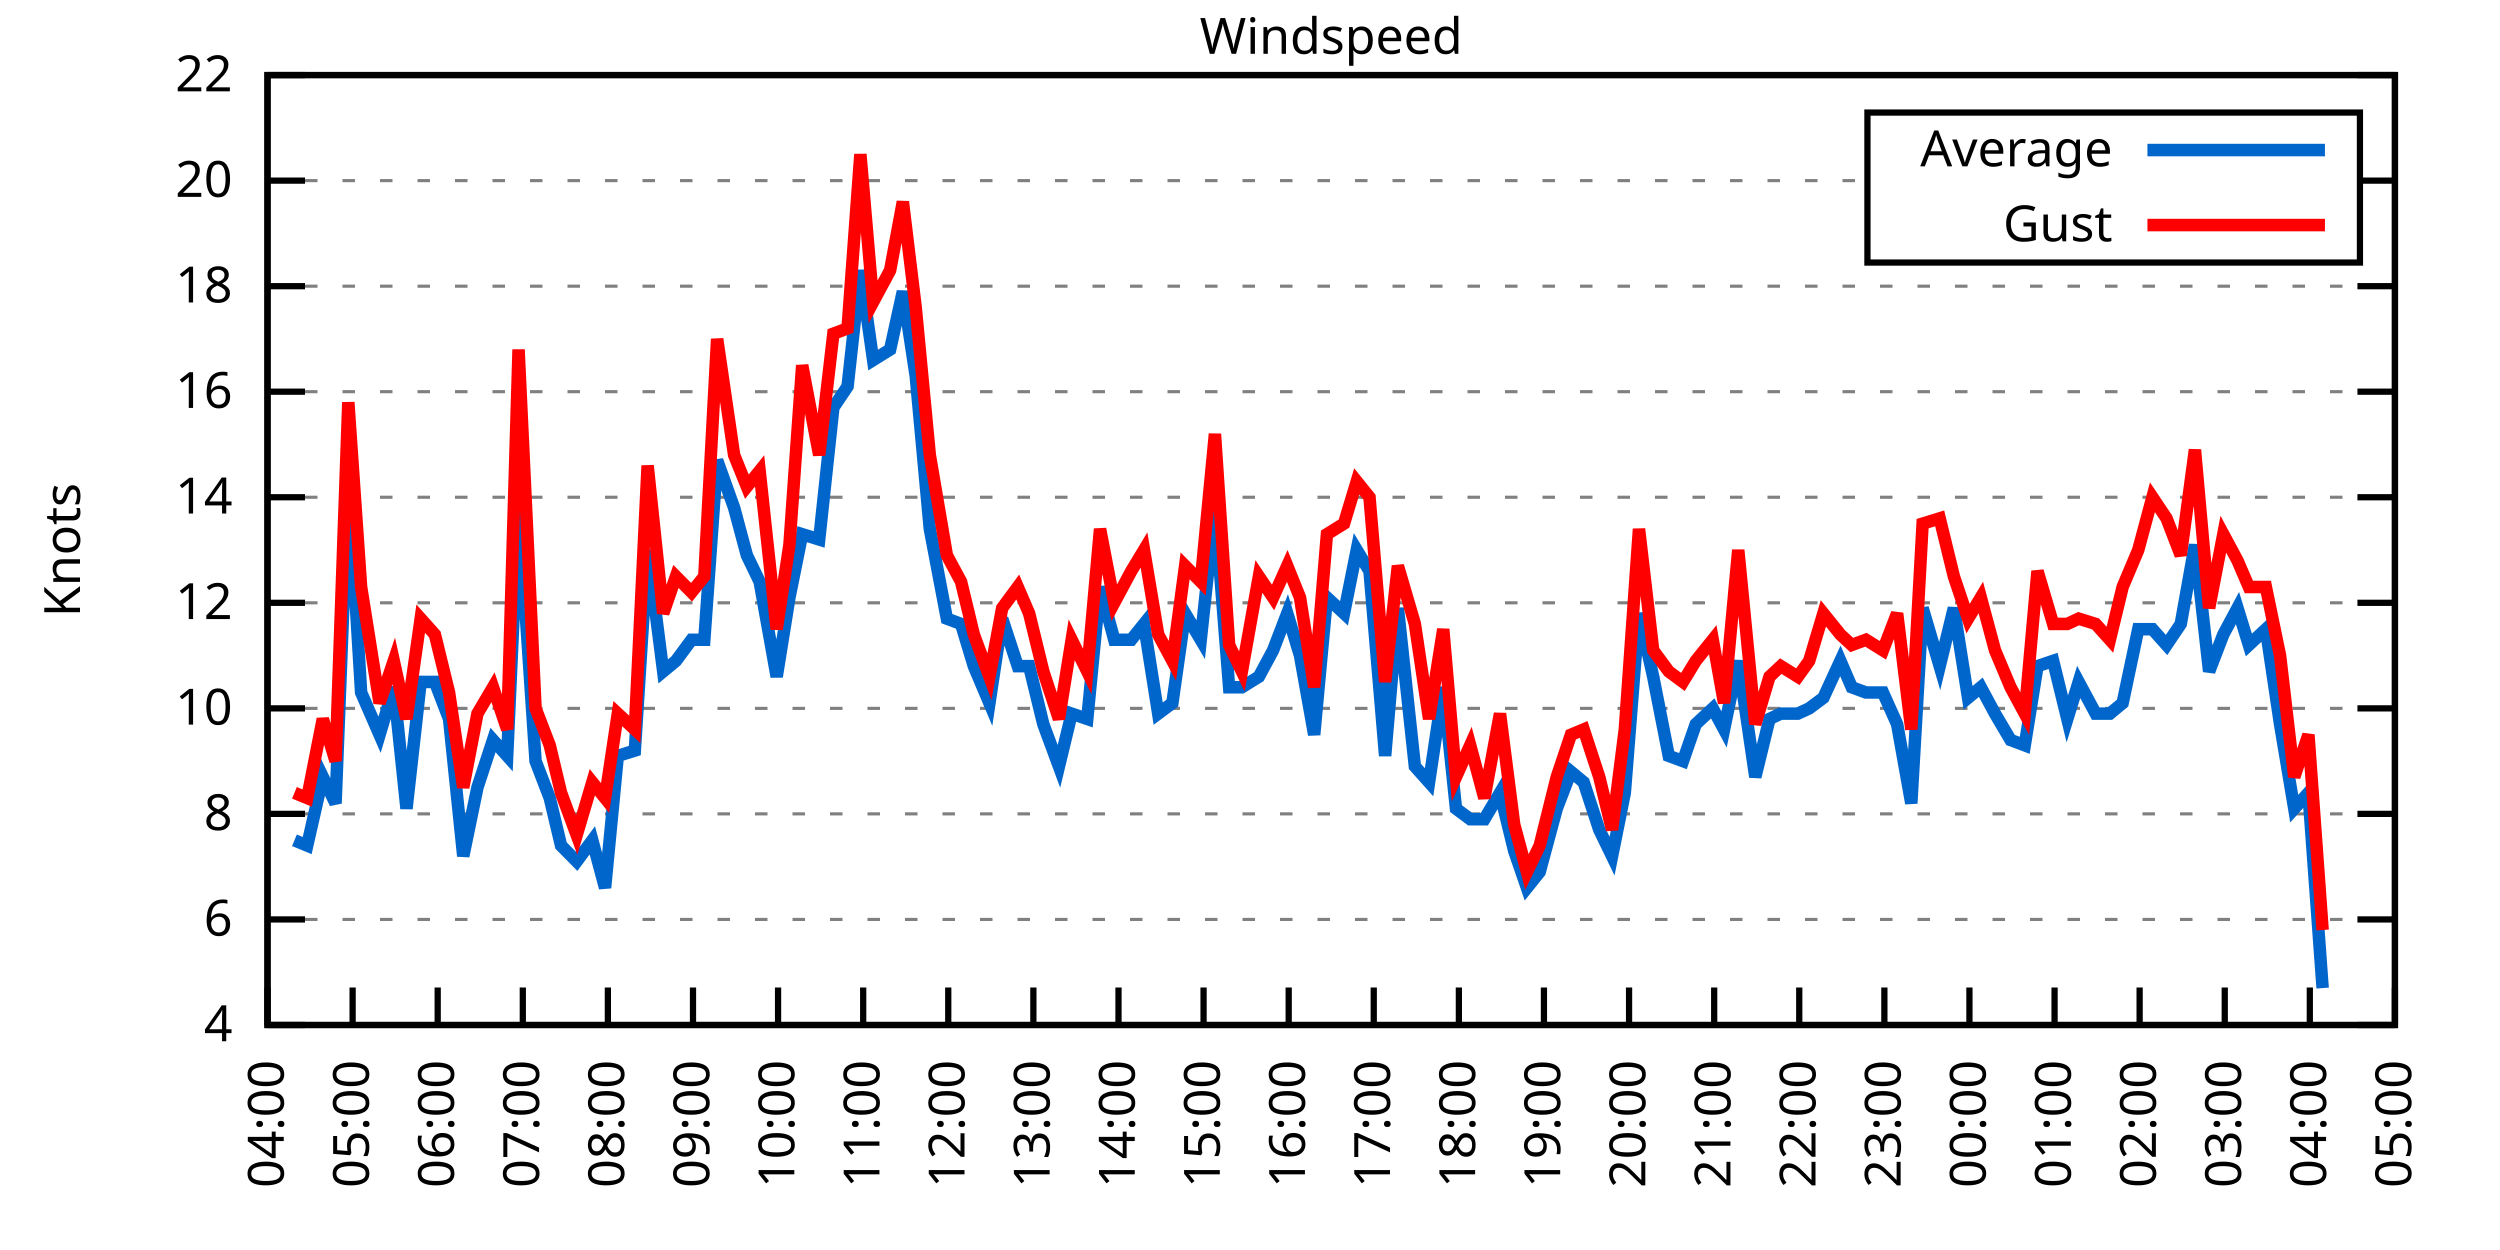
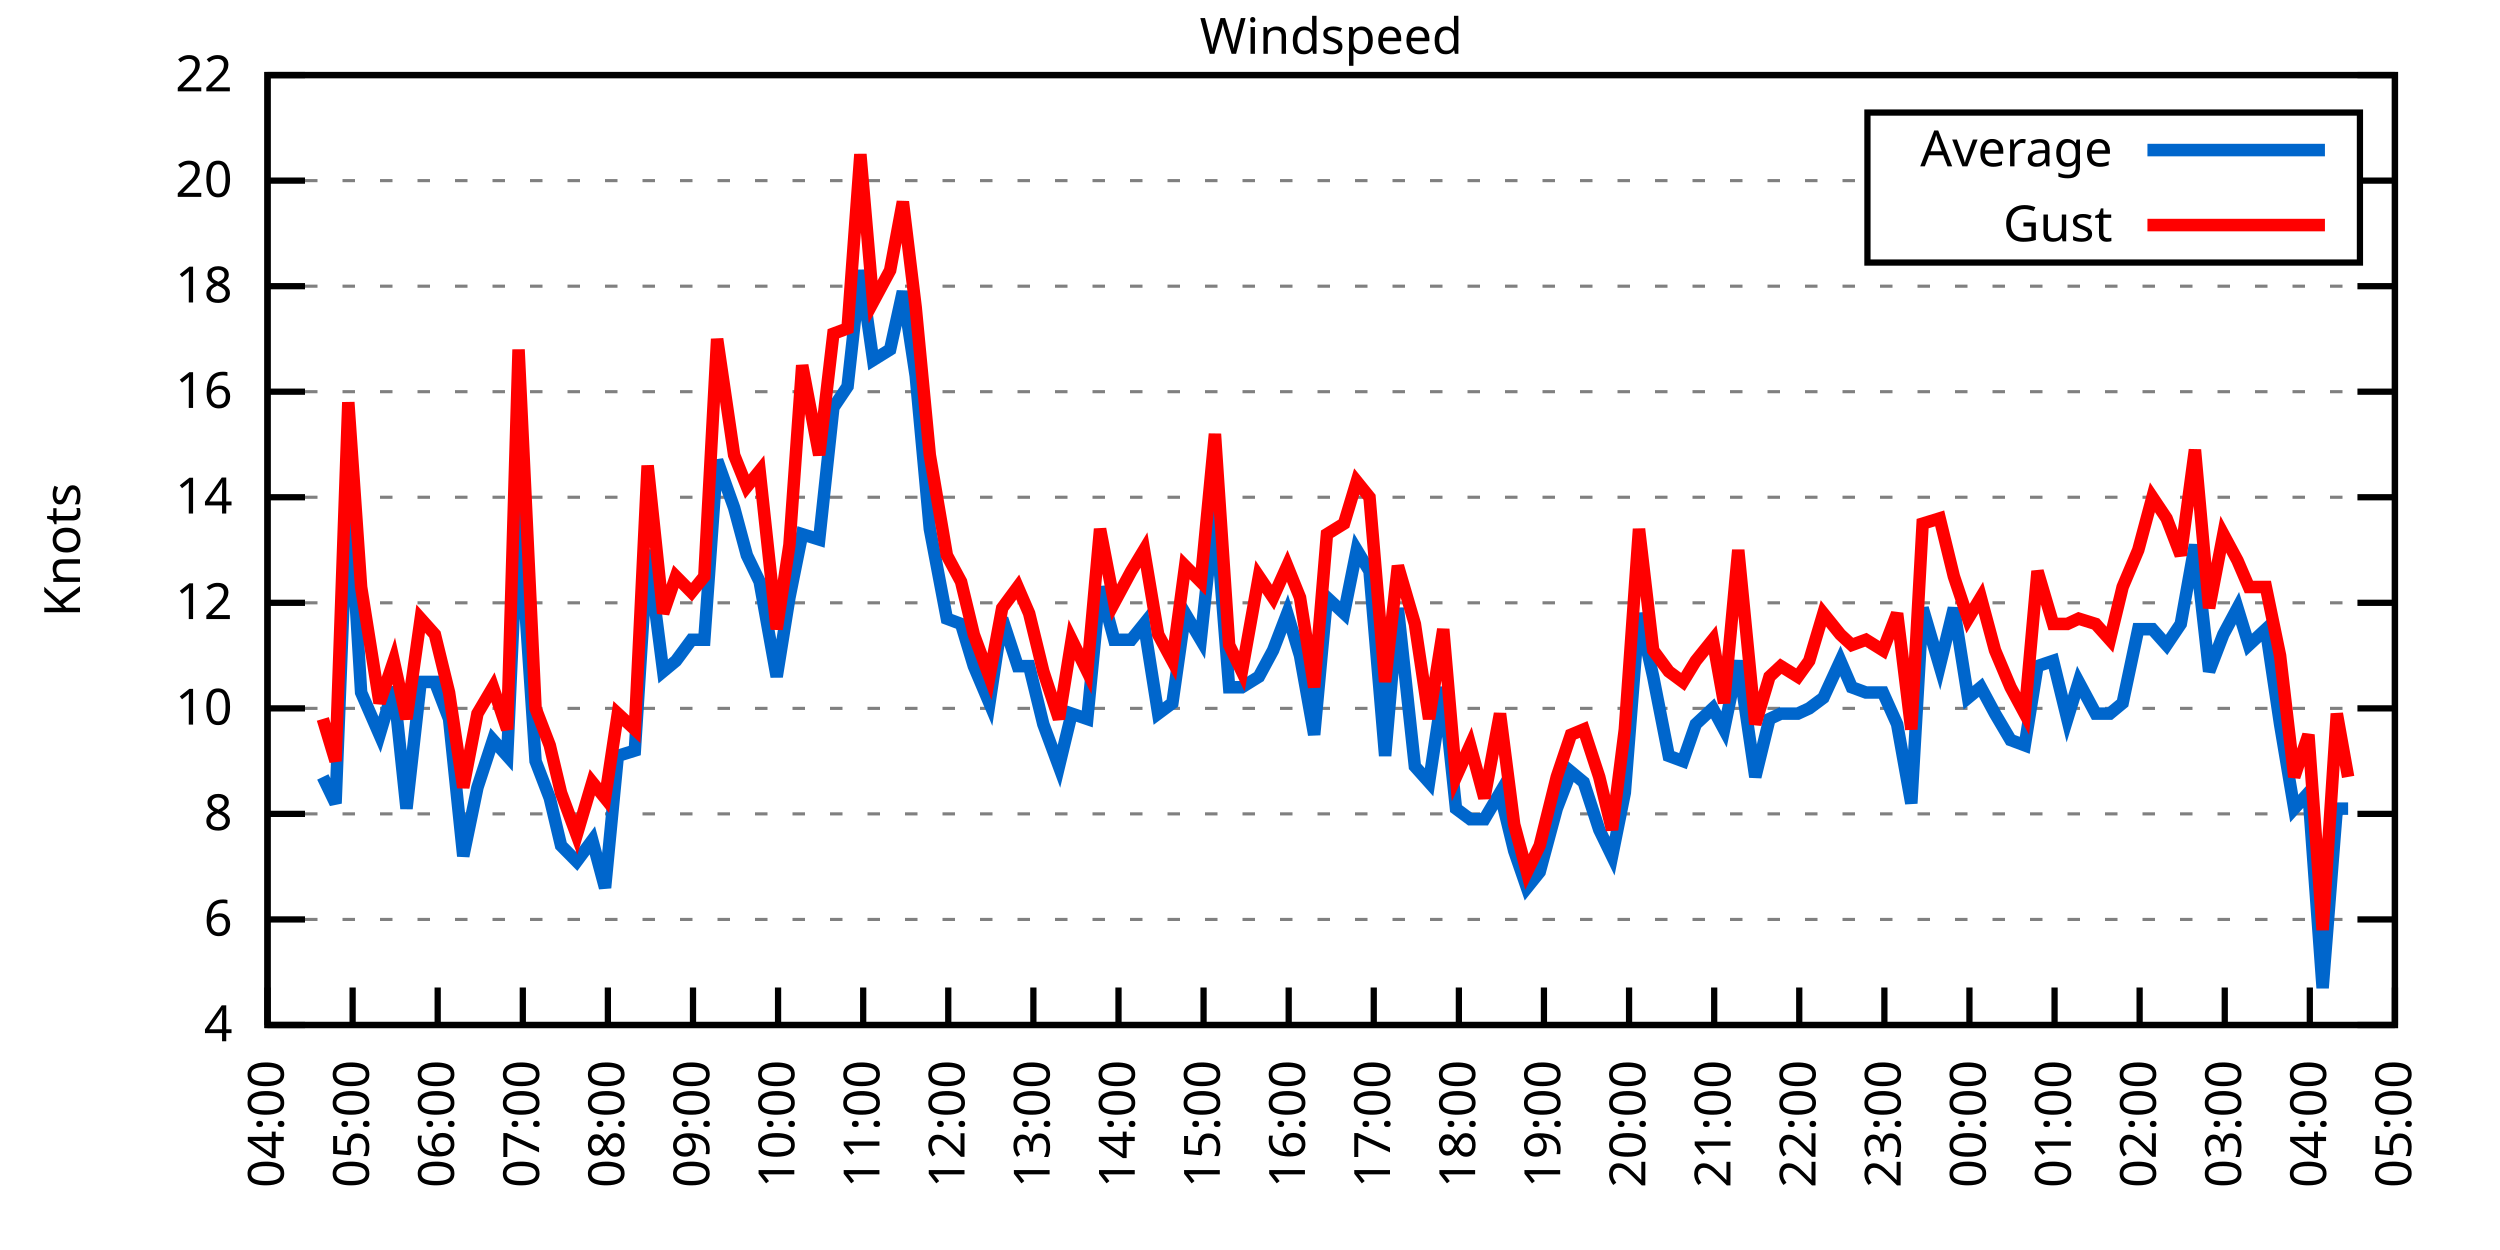
<svg xmlns="http://www.w3.org/2000/svg" xmlns:xlink="http://www.w3.org/1999/xlink" width="400" height="200" viewBox="0 0 400 200">
  <g id="gnuplot_canvas">
    <rect x="0" y="0" width="400" height="200" fill="none" />
    <defs>
      <circle id="gpDot" r="0.5" stroke-width="0.5" stroke="currentColor" />
      <path id="gpPt0" stroke-width="0.333" stroke="currentColor" d="M-1,0 h2 M0,-1 v2" />
      <path id="gpPt1" stroke-width="0.333" stroke="currentColor" d="M-1,-1 L1,1 M1,-1 L-1,1" />
      <path id="gpPt2" stroke-width="0.333" stroke="currentColor" d="M-1,0 L1,0 M0,-1 L0,1 M-1,-1 L1,1 M-1,1 L1,-1" />
      <rect id="gpPt3" stroke-width="0.333" stroke="currentColor" x="-1" y="-1" width="2" height="2" />
      <rect id="gpPt4" stroke-width="0.333" stroke="currentColor" fill="currentColor" x="-1" y="-1" width="2" height="2" />
      <circle id="gpPt5" stroke-width="0.333" stroke="currentColor" cx="0" cy="0" r="1" />
      <use xlink:href="#gpPt5" id="gpPt6" fill="currentColor" stroke="none" />
      <path id="gpPt7" stroke-width="0.333" stroke="currentColor" d="M0,-1.33 L-1.33,0.67 L1.33,0.67 z" />
      <use xlink:href="#gpPt7" id="gpPt8" fill="currentColor" stroke="none" />
      <use xlink:href="#gpPt7" id="gpPt9" stroke="currentColor" transform="rotate(180)" />
      <use xlink:href="#gpPt9" id="gpPt10" fill="currentColor" stroke="none" />
      <use xlink:href="#gpPt3" id="gpPt11" stroke="currentColor" transform="rotate(45)" />
      <use xlink:href="#gpPt11" id="gpPt12" fill="currentColor" stroke="none" />
      <path id="gpPt13" stroke-width="0.333" stroke="currentColor" d="M0,1.330 L1.265,0.411 L0.782,-1.067 L-0.782,-1.076 L-1.265,0.411 z" />
      <use xlink:href="#gpPt13" id="gpPt14" fill="currentColor" stroke="none" />
      <filter id="textbox" filterUnits="objectBoundingBox" x="0" y="0" height="1" width="1">
        <feFlood flood-color="white" flood-opacity="1" result="bgnd" />
        <feComposite in="SourceGraphic" in2="bgnd" operator="atop" />
      </filter>
      <filter id="greybox" filterUnits="objectBoundingBox" x="0" y="0" height="1" width="1">
        <feFlood flood-color="lightgrey" flood-opacity="1" result="grey" />
        <feComposite in="SourceGraphic" in2="grey" operator="atop" />
      </filter>
    </defs>
    <g fill="none" color="white" stroke="currentColor" stroke-width="1.00" stroke-linecap="butt" stroke-linejoin="miter">
</g>
    <g fill="none" color="black" stroke="currentColor" stroke-width="1.00" stroke-linecap="butt" stroke-linejoin="miter">
      <g stroke="none" shape-rendering="crispEdges">
        <polygon fill="rgb(255, 255, 255)" points="42.80,164.00 383.18,164.00 383.18,12.02 42.80,12.02 " />
      </g>
    </g>
    <g fill="none" color="black" stroke="currentColor" stroke-width="1.00" stroke-linecap="butt" stroke-linejoin="miter">
</g>
    <g fill="none" color="black" stroke="black" stroke-width="0.50" stroke-linecap="butt" stroke-linejoin="miter">
</g>
    <g fill="none" color="gray" stroke="currentColor" stroke-width="0.50" stroke-linecap="butt" stroke-linejoin="miter">
      <path stroke="gray" stroke-dasharray="2,4" class="gridline" d="M42.80,164.00 L383.19,164.00  " />
    </g>
    <g fill="none" color="gray" stroke="gray" stroke-width="1.00" stroke-linecap="butt" stroke-linejoin="miter">
</g>
    <g fill="none" color="black" stroke="currentColor" stroke-width="1.00" stroke-linecap="butt" stroke-linejoin="miter">
      <path stroke="black" d="M42.80,164.00 L48.80,164.00 M383.19,164.00 L377.19,164.00  " />
      <g transform="translate(37.20,166.60)" stroke="none" fill="black" font-family="Sans" font-size="8.00" text-anchor="end">
        <text>
          <tspan font-family="Sans"> 4</tspan>
        </text>
      </g>
    </g>
    <g fill="none" color="black" stroke="currentColor" stroke-width="1.00" stroke-linecap="butt" stroke-linejoin="miter">
</g>
    <g fill="none" color="black" stroke="black" stroke-width="0.50" stroke-linecap="butt" stroke-linejoin="miter">
</g>
    <g fill="none" color="gray" stroke="currentColor" stroke-width="0.50" stroke-linecap="butt" stroke-linejoin="miter">
      <path stroke="gray" stroke-dasharray="2,4" class="gridline" d="M42.80,147.11 L383.19,147.11  " />
    </g>
    <g fill="none" color="gray" stroke="gray" stroke-width="1.00" stroke-linecap="butt" stroke-linejoin="miter">
</g>
    <g fill="none" color="black" stroke="currentColor" stroke-width="1.00" stroke-linecap="butt" stroke-linejoin="miter">
      <path stroke="black" d="M42.80,147.11 L48.80,147.11 M383.19,147.11 L377.19,147.11  " />
      <g transform="translate(37.20,149.71)" stroke="none" fill="black" font-family="Sans" font-size="8.00" text-anchor="end">
        <text>
          <tspan font-family="Sans"> 6</tspan>
        </text>
      </g>
    </g>
    <g fill="none" color="black" stroke="currentColor" stroke-width="1.00" stroke-linecap="butt" stroke-linejoin="miter">
</g>
    <g fill="none" color="black" stroke="black" stroke-width="0.50" stroke-linecap="butt" stroke-linejoin="miter">
</g>
    <g fill="none" color="gray" stroke="currentColor" stroke-width="0.50" stroke-linecap="butt" stroke-linejoin="miter">
      <path stroke="gray" stroke-dasharray="2,4" class="gridline" d="M42.80,130.22 L383.19,130.22  " />
    </g>
    <g fill="none" color="gray" stroke="gray" stroke-width="1.00" stroke-linecap="butt" stroke-linejoin="miter">
</g>
    <g fill="none" color="black" stroke="currentColor" stroke-width="1.00" stroke-linecap="butt" stroke-linejoin="miter">
      <path stroke="black" d="M42.80,130.22 L48.80,130.22 M383.19,130.22 L377.19,130.22  " />
      <g transform="translate(37.20,132.82)" stroke="none" fill="black" font-family="Sans" font-size="8.00" text-anchor="end">
        <text>
          <tspan font-family="Sans"> 8</tspan>
        </text>
      </g>
    </g>
    <g fill="none" color="black" stroke="currentColor" stroke-width="1.00" stroke-linecap="butt" stroke-linejoin="miter">
</g>
    <g fill="none" color="black" stroke="black" stroke-width="0.50" stroke-linecap="butt" stroke-linejoin="miter">
</g>
    <g fill="none" color="gray" stroke="currentColor" stroke-width="0.50" stroke-linecap="butt" stroke-linejoin="miter">
      <path stroke="gray" stroke-dasharray="2,4" class="gridline" d="M42.80,113.34 L383.19,113.34  " />
    </g>
    <g fill="none" color="gray" stroke="gray" stroke-width="1.00" stroke-linecap="butt" stroke-linejoin="miter">
</g>
    <g fill="none" color="black" stroke="currentColor" stroke-width="1.00" stroke-linecap="butt" stroke-linejoin="miter">
      <path stroke="black" d="M42.80,113.34 L48.80,113.34 M383.19,113.34 L377.19,113.34  " />
      <g transform="translate(37.20,115.94)" stroke="none" fill="black" font-family="Sans" font-size="8.00" text-anchor="end">
        <text>
          <tspan font-family="Sans"> 10</tspan>
        </text>
      </g>
    </g>
    <g fill="none" color="black" stroke="currentColor" stroke-width="1.00" stroke-linecap="butt" stroke-linejoin="miter">
</g>
    <g fill="none" color="black" stroke="black" stroke-width="0.50" stroke-linecap="butt" stroke-linejoin="miter">
</g>
    <g fill="none" color="gray" stroke="currentColor" stroke-width="0.50" stroke-linecap="butt" stroke-linejoin="miter">
      <path stroke="gray" stroke-dasharray="2,4" class="gridline" d="M42.80,96.45 L383.19,96.45  " />
    </g>
    <g fill="none" color="gray" stroke="gray" stroke-width="1.00" stroke-linecap="butt" stroke-linejoin="miter">
</g>
    <g fill="none" color="black" stroke="currentColor" stroke-width="1.00" stroke-linecap="butt" stroke-linejoin="miter">
      <path stroke="black" d="M42.80,96.45 L48.80,96.45 M383.19,96.45 L377.19,96.45  " />
      <g transform="translate(37.20,99.05)" stroke="none" fill="black" font-family="Sans" font-size="8.00" text-anchor="end">
        <text>
          <tspan font-family="Sans"> 12</tspan>
        </text>
      </g>
    </g>
    <g fill="none" color="black" stroke="currentColor" stroke-width="1.00" stroke-linecap="butt" stroke-linejoin="miter">
</g>
    <g fill="none" color="black" stroke="black" stroke-width="0.50" stroke-linecap="butt" stroke-linejoin="miter">
</g>
    <g fill="none" color="gray" stroke="currentColor" stroke-width="0.50" stroke-linecap="butt" stroke-linejoin="miter">
      <path stroke="gray" stroke-dasharray="2,4" class="gridline" d="M42.80,79.56 L383.19,79.56  " />
    </g>
    <g fill="none" color="gray" stroke="gray" stroke-width="1.00" stroke-linecap="butt" stroke-linejoin="miter">
</g>
    <g fill="none" color="black" stroke="currentColor" stroke-width="1.00" stroke-linecap="butt" stroke-linejoin="miter">
      <path stroke="black" d="M42.80,79.56 L48.80,79.56 M383.19,79.56 L377.19,79.56  " />
      <g transform="translate(37.20,82.16)" stroke="none" fill="black" font-family="Sans" font-size="8.00" text-anchor="end">
        <text>
          <tspan font-family="Sans"> 14</tspan>
        </text>
      </g>
    </g>
    <g fill="none" color="black" stroke="currentColor" stroke-width="1.00" stroke-linecap="butt" stroke-linejoin="miter">
</g>
    <g fill="none" color="black" stroke="black" stroke-width="0.50" stroke-linecap="butt" stroke-linejoin="miter">
</g>
    <g fill="none" color="gray" stroke="currentColor" stroke-width="0.50" stroke-linecap="butt" stroke-linejoin="miter">
      <path stroke="gray" stroke-dasharray="2,4" class="gridline" d="M42.80,62.67 L383.19,62.67  " />
    </g>
    <g fill="none" color="gray" stroke="gray" stroke-width="1.00" stroke-linecap="butt" stroke-linejoin="miter">
</g>
    <g fill="none" color="black" stroke="currentColor" stroke-width="1.00" stroke-linecap="butt" stroke-linejoin="miter">
      <path stroke="black" d="M42.80,62.67 L48.80,62.67 M383.19,62.67 L377.19,62.67  " />
      <g transform="translate(37.20,65.27)" stroke="none" fill="black" font-family="Sans" font-size="8.00" text-anchor="end">
        <text>
          <tspan font-family="Sans"> 16</tspan>
        </text>
      </g>
    </g>
    <g fill="none" color="black" stroke="currentColor" stroke-width="1.00" stroke-linecap="butt" stroke-linejoin="miter">
</g>
    <g fill="none" color="black" stroke="black" stroke-width="0.50" stroke-linecap="butt" stroke-linejoin="miter">
</g>
    <g fill="none" color="gray" stroke="currentColor" stroke-width="0.50" stroke-linecap="butt" stroke-linejoin="miter">
      <path stroke="gray" stroke-dasharray="2,4" class="gridline" d="M42.80,45.79 L383.19,45.79  " />
    </g>
    <g fill="none" color="gray" stroke="gray" stroke-width="1.00" stroke-linecap="butt" stroke-linejoin="miter">
</g>
    <g fill="none" color="black" stroke="currentColor" stroke-width="1.00" stroke-linecap="butt" stroke-linejoin="miter">
      <path stroke="black" d="M42.80,45.79 L48.80,45.79 M383.19,45.79 L377.19,45.79  " />
      <g transform="translate(37.20,48.39)" stroke="none" fill="black" font-family="Sans" font-size="8.00" text-anchor="end">
        <text>
          <tspan font-family="Sans"> 18</tspan>
        </text>
      </g>
    </g>
    <g fill="none" color="black" stroke="currentColor" stroke-width="1.00" stroke-linecap="butt" stroke-linejoin="miter">
</g>
    <g fill="none" color="black" stroke="black" stroke-width="0.50" stroke-linecap="butt" stroke-linejoin="miter">
</g>
    <g fill="none" color="gray" stroke="currentColor" stroke-width="0.50" stroke-linecap="butt" stroke-linejoin="miter">
      <path stroke="gray" stroke-dasharray="2,4" class="gridline" d="M42.80,28.90 L298.79,28.90 M377.59,28.90 L383.19,28.90  " />
    </g>
    <g fill="none" color="gray" stroke="gray" stroke-width="1.00" stroke-linecap="butt" stroke-linejoin="miter">
</g>
    <g fill="none" color="black" stroke="currentColor" stroke-width="1.00" stroke-linecap="butt" stroke-linejoin="miter">
      <path stroke="black" d="M42.80,28.90 L48.80,28.90 M383.19,28.90 L377.19,28.90  " />
      <g transform="translate(37.20,31.50)" stroke="none" fill="black" font-family="Sans" font-size="8.00" text-anchor="end">
        <text>
          <tspan font-family="Sans"> 20</tspan>
        </text>
      </g>
    </g>
    <g fill="none" color="black" stroke="currentColor" stroke-width="1.00" stroke-linecap="butt" stroke-linejoin="miter">
</g>
    <g fill="none" color="black" stroke="black" stroke-width="0.50" stroke-linecap="butt" stroke-linejoin="miter">
</g>
    <g fill="none" color="gray" stroke="currentColor" stroke-width="0.50" stroke-linecap="butt" stroke-linejoin="miter">
      <path stroke="gray" stroke-dasharray="2,4" class="gridline" d="M42.80,12.01 L383.19,12.01  " />
    </g>
    <g fill="none" color="gray" stroke="gray" stroke-width="1.00" stroke-linecap="butt" stroke-linejoin="miter">
</g>
    <g fill="none" color="black" stroke="currentColor" stroke-width="1.00" stroke-linecap="butt" stroke-linejoin="miter">
      <path stroke="black" d="M42.80,12.01 L48.80,12.01 M383.19,12.01 L377.19,12.01  " />
      <g transform="translate(37.20,14.61)" stroke="none" fill="black" font-family="Sans" font-size="8.00" text-anchor="end">
        <text>
          <tspan font-family="Sans"> 22</tspan>
        </text>
      </g>
    </g>
    <g fill="none" color="black" stroke="currentColor" stroke-width="1.00" stroke-linecap="butt" stroke-linejoin="miter">
      <path stroke="black" d="M42.80,164.00 L42.80,158.00  " />
      <g transform="translate(45.40,169.60) rotate(270.00)" stroke="none" fill="black" font-family="Sans" font-size="8.00" text-anchor="end">
        <text>
          <tspan font-family="Sans">04:00</tspan>
        </text>
      </g>
    </g>
    <g fill="none" color="black" stroke="currentColor" stroke-width="1.00" stroke-linecap="butt" stroke-linejoin="miter">
      <path stroke="black" d="M56.42,164.00 L56.42,158.00  " />
      <g transform="translate(59.02,169.60) rotate(270.00)" stroke="none" fill="black" font-family="Sans" font-size="8.00" text-anchor="end">
        <text>
          <tspan font-family="Sans">05:00</tspan>
        </text>
      </g>
    </g>
    <g fill="none" color="black" stroke="currentColor" stroke-width="1.00" stroke-linecap="butt" stroke-linejoin="miter">
      <path stroke="black" d="M70.03,164.00 L70.03,158.00  " />
      <g transform="translate(72.63,169.60) rotate(270.00)" stroke="none" fill="black" font-family="Sans" font-size="8.00" text-anchor="end">
        <text>
          <tspan font-family="Sans">06:00</tspan>
        </text>
      </g>
    </g>
    <g fill="none" color="black" stroke="currentColor" stroke-width="1.00" stroke-linecap="butt" stroke-linejoin="miter">
      <path stroke="black" d="M83.65,164.00 L83.65,158.00  " />
      <g transform="translate(86.25,169.60) rotate(270.00)" stroke="none" fill="black" font-family="Sans" font-size="8.00" text-anchor="end">
        <text>
          <tspan font-family="Sans">07:00</tspan>
        </text>
      </g>
    </g>
    <g fill="none" color="black" stroke="currentColor" stroke-width="1.00" stroke-linecap="butt" stroke-linejoin="miter">
      <path stroke="black" d="M97.26,164.00 L97.26,158.00  " />
      <g transform="translate(99.86,169.60) rotate(270.00)" stroke="none" fill="black" font-family="Sans" font-size="8.00" text-anchor="end">
        <text>
          <tspan font-family="Sans">08:00</tspan>
        </text>
      </g>
    </g>
    <g fill="none" color="black" stroke="currentColor" stroke-width="1.00" stroke-linecap="butt" stroke-linejoin="miter">
      <path stroke="black" d="M110.88,164.00 L110.88,158.00  " />
      <g transform="translate(113.48,169.60) rotate(270.00)" stroke="none" fill="black" font-family="Sans" font-size="8.00" text-anchor="end">
        <text>
          <tspan font-family="Sans">09:00</tspan>
        </text>
      </g>
    </g>
    <g fill="none" color="black" stroke="currentColor" stroke-width="1.00" stroke-linecap="butt" stroke-linejoin="miter">
      <path stroke="black" d="M124.49,164.00 L124.49,158.00  " />
      <g transform="translate(127.09,169.60) rotate(270.00)" stroke="none" fill="black" font-family="Sans" font-size="8.00" text-anchor="end">
        <text>
          <tspan font-family="Sans">10:00</tspan>
        </text>
      </g>
    </g>
    <g fill="none" color="black" stroke="currentColor" stroke-width="1.00" stroke-linecap="butt" stroke-linejoin="miter">
      <path stroke="black" d="M138.11,164.00 L138.11,158.00  " />
      <g transform="translate(140.71,169.60) rotate(270.00)" stroke="none" fill="black" font-family="Sans" font-size="8.00" text-anchor="end">
        <text>
          <tspan font-family="Sans">11:00</tspan>
        </text>
      </g>
    </g>
    <g fill="none" color="black" stroke="currentColor" stroke-width="1.00" stroke-linecap="butt" stroke-linejoin="miter">
      <path stroke="black" d="M151.72,164.00 L151.72,158.00  " />
      <g transform="translate(154.32,169.60) rotate(270.00)" stroke="none" fill="black" font-family="Sans" font-size="8.00" text-anchor="end">
        <text>
          <tspan font-family="Sans">12:00</tspan>
        </text>
      </g>
    </g>
    <g fill="none" color="black" stroke="currentColor" stroke-width="1.00" stroke-linecap="butt" stroke-linejoin="miter">
      <path stroke="black" d="M165.34,164.00 L165.34,158.00  " />
      <g transform="translate(167.94,169.60) rotate(270.00)" stroke="none" fill="black" font-family="Sans" font-size="8.00" text-anchor="end">
        <text>
          <tspan font-family="Sans">13:00</tspan>
        </text>
      </g>
    </g>
    <g fill="none" color="black" stroke="currentColor" stroke-width="1.00" stroke-linecap="butt" stroke-linejoin="miter">
      <path stroke="black" d="M178.96,164.00 L178.96,158.00  " />
      <g transform="translate(181.56,169.60) rotate(270.00)" stroke="none" fill="black" font-family="Sans" font-size="8.00" text-anchor="end">
        <text>
          <tspan font-family="Sans">14:00</tspan>
        </text>
      </g>
    </g>
    <g fill="none" color="black" stroke="currentColor" stroke-width="1.00" stroke-linecap="butt" stroke-linejoin="miter">
      <path stroke="black" d="M192.57,164.00 L192.57,158.00  " />
      <g transform="translate(195.17,169.60) rotate(270.00)" stroke="none" fill="black" font-family="Sans" font-size="8.00" text-anchor="end">
        <text>
          <tspan font-family="Sans">15:00</tspan>
        </text>
      </g>
    </g>
    <g fill="none" color="black" stroke="currentColor" stroke-width="1.00" stroke-linecap="butt" stroke-linejoin="miter">
      <path stroke="black" d="M206.19,164.00 L206.19,158.00  " />
      <g transform="translate(208.79,169.60) rotate(270.00)" stroke="none" fill="black" font-family="Sans" font-size="8.00" text-anchor="end">
        <text>
          <tspan font-family="Sans">16:00</tspan>
        </text>
      </g>
    </g>
    <g fill="none" color="black" stroke="currentColor" stroke-width="1.00" stroke-linecap="butt" stroke-linejoin="miter">
      <path stroke="black" d="M219.80,164.00 L219.80,158.00  " />
      <g transform="translate(222.40,169.60) rotate(270.00)" stroke="none" fill="black" font-family="Sans" font-size="8.00" text-anchor="end">
        <text>
          <tspan font-family="Sans">17:00</tspan>
        </text>
      </g>
    </g>
    <g fill="none" color="black" stroke="currentColor" stroke-width="1.00" stroke-linecap="butt" stroke-linejoin="miter">
      <path stroke="black" d="M233.42,164.00 L233.42,158.00  " />
      <g transform="translate(236.02,169.60) rotate(270.00)" stroke="none" fill="black" font-family="Sans" font-size="8.00" text-anchor="end">
        <text>
          <tspan font-family="Sans">18:00</tspan>
        </text>
      </g>
    </g>
    <g fill="none" color="black" stroke="currentColor" stroke-width="1.00" stroke-linecap="butt" stroke-linejoin="miter">
      <path stroke="black" d="M247.03,164.00 L247.03,158.00  " />
      <g transform="translate(249.63,169.60) rotate(270.00)" stroke="none" fill="black" font-family="Sans" font-size="8.00" text-anchor="end">
        <text>
          <tspan font-family="Sans">19:00</tspan>
        </text>
      </g>
    </g>
    <g fill="none" color="black" stroke="currentColor" stroke-width="1.00" stroke-linecap="butt" stroke-linejoin="miter">
      <path stroke="black" d="M260.65,164.00 L260.65,158.00  " />
      <g transform="translate(263.25,169.60) rotate(270.00)" stroke="none" fill="black" font-family="Sans" font-size="8.00" text-anchor="end">
        <text>
          <tspan font-family="Sans">20:00</tspan>
        </text>
      </g>
    </g>
    <g fill="none" color="black" stroke="currentColor" stroke-width="1.00" stroke-linecap="butt" stroke-linejoin="miter">
      <path stroke="black" d="M274.27,164.00 L274.27,158.00  " />
      <g transform="translate(276.87,169.60) rotate(270.00)" stroke="none" fill="black" font-family="Sans" font-size="8.00" text-anchor="end">
        <text>
          <tspan font-family="Sans">21:00</tspan>
        </text>
      </g>
    </g>
    <g fill="none" color="black" stroke="currentColor" stroke-width="1.00" stroke-linecap="butt" stroke-linejoin="miter">
      <path stroke="black" d="M287.88,164.00 L287.88,158.00  " />
      <g transform="translate(290.48,169.60) rotate(270.00)" stroke="none" fill="black" font-family="Sans" font-size="8.00" text-anchor="end">
        <text>
          <tspan font-family="Sans">22:00</tspan>
        </text>
      </g>
    </g>
    <g fill="none" color="black" stroke="currentColor" stroke-width="1.00" stroke-linecap="butt" stroke-linejoin="miter">
      <path stroke="black" d="M301.50,164.00 L301.50,158.00  " />
      <g transform="translate(304.10,169.60) rotate(270.00)" stroke="none" fill="black" font-family="Sans" font-size="8.00" text-anchor="end">
        <text>
          <tspan font-family="Sans">23:00</tspan>
        </text>
      </g>
    </g>
    <g fill="none" color="black" stroke="currentColor" stroke-width="1.00" stroke-linecap="butt" stroke-linejoin="miter">
      <path stroke="black" d="M315.11,164.00 L315.11,158.00  " />
      <g transform="translate(317.71,169.60) rotate(270.00)" stroke="none" fill="black" font-family="Sans" font-size="8.00" text-anchor="end">
        <text>
          <tspan font-family="Sans">00:00</tspan>
        </text>
      </g>
    </g>
    <g fill="none" color="black" stroke="currentColor" stroke-width="1.00" stroke-linecap="butt" stroke-linejoin="miter">
      <path stroke="black" d="M328.73,164.00 L328.73,158.00  " />
      <g transform="translate(331.33,169.60) rotate(270.00)" stroke="none" fill="black" font-family="Sans" font-size="8.00" text-anchor="end">
        <text>
          <tspan font-family="Sans">01:00</tspan>
        </text>
      </g>
    </g>
    <g fill="none" color="black" stroke="currentColor" stroke-width="1.00" stroke-linecap="butt" stroke-linejoin="miter">
      <path stroke="black" d="M342.34,164.00 L342.34,158.00  " />
      <g transform="translate(344.94,169.60) rotate(270.00)" stroke="none" fill="black" font-family="Sans" font-size="8.00" text-anchor="end">
        <text>
          <tspan font-family="Sans">02:00</tspan>
        </text>
      </g>
    </g>
    <g fill="none" color="black" stroke="currentColor" stroke-width="1.00" stroke-linecap="butt" stroke-linejoin="miter">
      <path stroke="black" d="M355.96,164.00 L355.96,158.00  " />
      <g transform="translate(358.56,169.60) rotate(270.00)" stroke="none" fill="black" font-family="Sans" font-size="8.00" text-anchor="end">
        <text>
          <tspan font-family="Sans">03:00</tspan>
        </text>
      </g>
    </g>
    <g fill="none" color="black" stroke="currentColor" stroke-width="1.00" stroke-linecap="butt" stroke-linejoin="miter">
      <path stroke="black" d="M369.57,164.00 L369.57,158.00  " />
      <g transform="translate(372.17,169.60) rotate(270.00)" stroke="none" fill="black" font-family="Sans" font-size="8.00" text-anchor="end">
        <text>
          <tspan font-family="Sans">04:00</tspan>
        </text>
      </g>
    </g>
    <g fill="none" color="black" stroke="currentColor" stroke-width="1.00" stroke-linecap="butt" stroke-linejoin="miter">
      <path stroke="black" d="M383.19,164.00 L383.19,158.00  " />
      <g transform="translate(385.79,169.60) rotate(270.00)" stroke="none" fill="black" font-family="Sans" font-size="8.00" text-anchor="end">
        <text>
          <tspan font-family="Sans">05:00</tspan>
        </text>
      </g>
    </g>
    <g fill="none" color="black" stroke="currentColor" stroke-width="1.00" stroke-linecap="butt" stroke-linejoin="miter">
</g>
    <g fill="none" color="black" stroke="currentColor" stroke-width="1.00" stroke-linecap="butt" stroke-linejoin="miter">
      <path stroke="black" d="M42.80,12.01 L42.80,164.00 L383.19,164.00 L383.19,12.01 L42.80,12.01 Z  " />
    </g>
    <g fill="none" color="black" stroke="currentColor" stroke-width="1.00" stroke-linecap="butt" stroke-linejoin="miter">
</g>
    <g fill="none" color="black" stroke="currentColor" stroke-width="1.00" stroke-linecap="butt" stroke-linejoin="miter">
      <path stroke="black" d="M298.79,42.01 L298.79,18.01 L377.59,18.01 L377.59,42.01 L298.79,42.01 Z  " />
    </g>
    <g id="Windspeed_plot_1">
      <g fill="none" color="white" stroke="black" stroke-width="2.00" stroke-linecap="butt" stroke-linejoin="miter">
</g>
      <g fill="none" color="black" stroke="currentColor" stroke-width="2.00" stroke-linecap="butt" stroke-linejoin="miter">
        <g transform="translate(337.99,26.61)" stroke="none" fill="black" font-family="Sans" font-size="8.00" text-anchor="end">
          <text>
            <tspan font-family="Sans">Average</tspan>
          </text>
        </g>
      </g>
      <g fill="none" color="black" stroke="currentColor" stroke-width="2.00" stroke-linecap="butt" stroke-linejoin="miter">
-         <path stroke="rgb(  0, 102, 204)" d="M343.59,24.01 L371.99,24.01 M47.11,134.45 L49.15,135.29 L51.65,124.31 L53.69,128.54 L55.73,77.03 L57.78,110.80   L60.73,117.56 L63.00,109.96 L65.04,129.38 L67.31,109.11 L69.58,109.11 L71.85,115.03 L74.12,136.98 L76.39,126.00   L78.88,118.40 L81.15,120.94 L82.97,81.25 L85.69,121.78 L87.96,127.69 L89.77,135.29 L92.27,137.82 L94.77,134.45   L96.81,142.05 L98.85,120.94 L101.57,120.09 L103.62,88.00 L106.11,107.43 L108.15,105.74 L110.65,102.36 L112.69,102.36   L114.74,73.65 L117.46,81.25 L119.50,88.85 L121.54,93.07 L124.27,108.27 L126.31,95.60 L128.35,85.47 L131.07,86.32   L133.34,65.21 L135.61,61.83 L137.66,43.25 L139.70,57.61 L142.42,55.92 L144.46,46.63 L146.51,60.14 L148.77,84.63   L151.50,98.98 L153.77,99.83 L155.81,106.58 L158.31,112.49 L160.35,98.98 L162.84,106.58 L164.66,106.58 L166.93,115.87   L169.43,122.62 L171.47,114.18 L173.96,115.03 L176.01,93.92 L178.28,102.36 L181.00,102.36 L183.04,99.83 L185.31,114.18   L187.58,112.49 L189.62,98.14 L192.12,102.36 L194.39,81.25 L196.66,109.96 L198.70,109.96 L201.42,108.27 L203.69,104.05   L205.96,98.14 L208.00,104.89 L210.27,117.56 L212.31,95.60 L215.04,98.14 L217.08,88.00 L219.12,91.38 L221.62,120.94   L223.66,97.29 L226.38,122.62 L228.65,125.16 L230.92,109.96 L232.96,129.38 L235.23,131.07 L237.50,131.07 L240.00,126.85   L242.27,136.14 L244.31,142.05 L246.35,139.51 L249.08,129.38 L251.35,123.47 L253.39,125.16 L255.88,132.76 L257.93,136.98   L259.97,126.85 L262.24,98.14 L264.51,108.27 L267.00,120.94 L269.27,121.78 L271.32,115.87 L274.04,113.34 L275.85,116.71   L278.12,105.74 L280.85,124.31 L283.12,115.03 L284.93,114.18 L287.65,114.18 L289.47,113.34 L291.74,111.65 L294.46,105.74   L296.28,109.96 L298.55,110.80 L301.27,110.80 L303.54,115.87 L305.81,128.54 L307.62,97.29 L310.35,106.58 L312.62,97.29   L314.89,111.65 L316.93,109.96 L319.20,114.18 L321.69,118.40 L323.96,119.25 L326.00,106.58 L328.50,105.74 L330.77,115.03   L332.59,109.11 L335.31,114.18 L337.58,114.18 L339.62,112.49 L342.12,100.67 L344.39,100.67 L346.65,103.20 L348.92,99.83   L351.19,87.16 L353.46,107.43 L355.73,101.52 L358.00,97.29 L359.82,103.20 L362.54,100.67 L364.81,115.87 L367.08,129.38   L369.35,126.85 L371.62,158.09  " />
+         <path stroke="rgb(  0, 102, 204)" d="M343.59,24.01 L371.99,24.01 M51.65,124.31 L53.69,128.54 L55.73,77.03 L57.78,110.80 L60.73,117.56 L63.00,109.96   L65.04,129.38 L67.31,109.11 L69.58,109.11 L71.85,115.03 L74.12,136.98 L76.39,126.00 L78.88,118.40 L81.15,120.94   L82.97,81.25 L85.69,121.78 L87.96,127.69 L89.77,135.29 L92.27,137.82 L94.77,134.45 L96.81,142.05 L98.85,120.94   L101.57,120.09 L103.62,88.00 L106.11,107.43 L108.15,105.74 L110.65,102.36 L112.69,102.36 L114.74,73.65 L117.46,81.25   L119.50,88.85 L121.54,93.07 L124.27,108.27 L126.31,95.60 L128.35,85.47 L131.07,86.32 L133.34,65.21 L135.61,61.83   L137.66,43.25 L139.70,57.61 L142.42,55.92 L144.46,46.63 L146.51,60.14 L148.77,84.63 L151.50,98.98 L153.77,99.83   L155.81,106.58 L158.31,112.49 L160.35,98.98 L162.84,106.58 L164.66,106.58 L166.93,115.87 L169.43,122.62 L171.47,114.18   L173.96,115.03 L176.01,93.92 L178.28,102.36 L181.00,102.36 L183.04,99.83 L185.31,114.18 L187.58,112.49 L189.62,98.14   L192.12,102.36 L194.39,81.25 L196.66,109.96 L198.70,109.96 L201.42,108.27 L203.69,104.05 L205.96,98.14 L208.00,104.89   L210.27,117.56 L212.31,95.60 L215.04,98.14 L217.08,88.00 L219.12,91.38 L221.62,120.94 L223.66,97.29 L226.38,122.62   L228.65,125.16 L230.92,109.96 L232.96,129.38 L235.23,131.07 L237.50,131.07 L240.00,126.85 L242.27,136.14 L244.31,142.05   L246.35,139.51 L249.08,129.38 L251.35,123.47 L253.39,125.16 L255.88,132.76 L257.93,136.98 L259.97,126.85 L262.24,98.14   L264.51,108.27 L267.00,120.94 L269.27,121.78 L271.32,115.87 L274.04,113.34 L275.85,116.71 L278.12,105.74 L280.85,124.31   L283.12,115.03 L284.93,114.18 L287.65,114.18 L289.47,113.34 L291.74,111.65 L294.46,105.74 L296.28,109.96 L298.55,110.80   L301.27,110.80 L303.54,115.87 L305.81,128.54 L307.62,97.29 L310.35,106.58 L312.62,97.29 L314.89,111.65 L316.93,109.96   L319.20,114.18 L321.69,118.40 L323.96,119.25 L326.00,106.58 L328.50,105.74 L330.77,115.03 L332.59,109.11 L335.31,114.18   L337.58,114.18 L339.62,112.49 L342.12,100.67 L344.39,100.67 L346.65,103.20 L348.92,99.83 L351.19,87.16 L353.46,107.43   L355.73,101.52 L358.00,97.29 L359.82,103.20 L362.54,100.67 L364.81,115.87 L367.08,129.38 L369.35,126.85 L371.62,158.09   L373.89,129.38 L375.70,129.38  " />
      </g>
    </g>
    <g id="Windspeed_plot_2">
      <g fill="none" color="black" stroke="currentColor" stroke-width="2.00" stroke-linecap="butt" stroke-linejoin="miter">
        <g transform="translate(337.99,38.61)" stroke="none" fill="black" font-family="Sans" font-size="8.00" text-anchor="end">
          <text>
            <tspan font-family="Sans">Gust</tspan>
          </text>
        </g>
      </g>
      <g fill="none" color="black" stroke="currentColor" stroke-width="2.00" stroke-linecap="butt" stroke-linejoin="miter">
-         <path stroke="rgb(255,   0,   0)" d="M343.59,36.01 L371.99,36.01 M47.11,126.85 L49.15,127.69 L51.65,115.03 L53.69,121.78 L55.73,64.36 L57.78,93.92   L60.73,112.49 L63.00,105.74 L65.04,115.03 L67.31,98.98 L69.58,101.52 L71.85,110.80 L74.12,126.00 L76.39,114.18   L78.88,109.96 L81.15,116.71 L82.97,55.92 L85.69,113.34 L87.96,119.25 L89.77,126.85 L92.27,133.60 L94.77,125.16   L96.81,127.69 L98.85,114.18 L101.57,116.71 L103.62,74.49 L106.11,98.14 L108.15,92.23 L110.65,94.76 L112.69,92.23   L114.74,54.23 L117.46,72.81 L119.50,77.87 L121.54,75.34 L124.27,100.67 L126.31,87.16 L128.35,58.45 L131.07,72.81   L133.34,53.39 L135.61,52.54 L137.66,24.68 L139.70,48.32 L142.42,43.25 L144.46,32.28 L146.51,49.16 L148.77,72.81   L151.50,88.85 L153.77,93.07 L155.81,101.52 L158.31,108.27 L160.35,97.29 L162.84,93.92 L164.66,98.14 L166.93,107.43   L169.43,115.03 L171.47,102.36 L173.96,107.43 L176.01,84.63 L178.28,96.45 L181.00,91.38 L183.04,88.00 L185.31,101.52   L187.58,105.74 L189.62,90.54 L192.12,93.07 L194.39,69.43 L196.66,103.20 L198.70,107.43 L201.42,92.23 L203.69,95.60   L205.96,90.54 L208.00,95.60 L210.27,109.96 L212.31,85.47 L215.04,83.78 L217.08,77.03 L219.12,79.56 L221.62,109.11   L223.66,90.54 L226.38,99.83 L228.65,115.03 L230.92,100.67 L232.96,124.31 L235.23,119.25 L237.50,127.69 L240.00,114.18   L242.27,131.91 L244.31,139.51 L246.35,135.29 L249.08,124.31 L251.35,117.56 L253.39,116.71 L255.88,124.31 L257.93,132.76   L259.97,116.71 L262.24,84.63 L264.51,104.05 L267.00,107.43 L269.27,109.11 L271.32,105.74 L274.04,102.36 L275.85,112.49   L278.12,88.00 L280.85,115.87 L283.12,108.27 L284.93,106.58 L287.65,108.27 L289.47,105.74 L291.74,98.14 L294.46,101.52   L296.28,103.20 L298.55,102.36 L301.27,104.05 L303.54,98.14 L305.81,116.71 L307.62,83.78 L310.35,82.94 L312.62,92.23   L314.89,98.98 L316.93,95.60 L319.20,104.05 L321.69,109.96 L323.96,114.18 L326.00,91.38 L328.50,99.83 L330.77,99.83   L332.59,98.98 L335.31,99.83 L337.58,102.36 L339.62,93.92 L342.12,88.00 L344.39,79.56 L346.65,82.94 L348.92,88.85   L351.19,71.96 L353.46,97.29 L355.73,85.47 L358.00,89.69 L359.82,93.92 L362.54,93.92 L364.81,104.89 L367.08,124.31   L369.35,117.56 L371.62,148.80  " />
+         <path stroke="rgb(255,   0,   0)" d="M343.59,36.01 L371.99,36.01 M51.65,115.03 L53.69,121.78 L55.73,64.36 L57.78,93.92 L60.73,112.49 L63.00,105.74   L65.04,115.03 L67.31,98.98 L69.58,101.52 L71.85,110.80 L74.12,126.00 L76.39,114.18 L78.88,109.96 L81.15,116.71   L82.97,55.92 L85.69,113.34 L87.96,119.25 L89.77,126.85 L92.27,133.60 L94.77,125.16 L96.81,127.69 L98.85,114.18   L101.57,116.71 L103.62,74.49 L106.11,98.14 L108.15,92.23 L110.65,94.76 L112.69,92.23 L114.74,54.23 L117.46,72.81   L119.50,77.87 L121.54,75.34 L124.27,100.67 L126.31,87.16 L128.35,58.45 L131.07,72.81 L133.34,53.39 L135.61,52.54   L137.66,24.68 L139.70,48.32 L142.42,43.25 L144.46,32.28 L146.51,49.16 L148.77,72.81 L151.50,88.85 L153.77,93.07   L155.81,101.52 L158.31,108.27 L160.35,97.29 L162.84,93.92 L164.66,98.14 L166.93,107.43 L169.43,115.03 L171.47,102.36   L173.96,107.43 L176.01,84.63 L178.28,96.45 L181.00,91.38 L183.04,88.00 L185.31,101.52 L187.58,105.74 L189.62,90.54   L192.12,93.07 L194.39,69.43 L196.66,103.20 L198.70,107.43 L201.42,92.23 L203.69,95.60 L205.96,90.54 L208.00,95.60   L210.27,109.96 L212.31,85.47 L215.04,83.78 L217.08,77.03 L219.12,79.56 L221.62,109.11 L223.66,90.54 L226.38,99.83   L228.65,115.03 L230.92,100.67 L232.96,124.31 L235.23,119.25 L237.50,127.69 L240.00,114.18 L242.27,131.91 L244.31,139.51   L246.35,135.29 L249.08,124.31 L251.35,117.56 L253.39,116.71 L255.88,124.31 L257.93,132.76 L259.97,116.71 L262.24,84.63   L264.51,104.05 L267.00,107.43 L269.27,109.11 L271.32,105.74 L274.04,102.36 L275.85,112.49 L278.12,88.00 L280.85,115.87   L283.12,108.27 L284.93,106.58 L287.65,108.27 L289.47,105.74 L291.74,98.14 L294.46,101.52 L296.28,103.20 L298.55,102.36   L301.27,104.05 L303.54,98.14 L305.81,116.71 L307.62,83.78 L310.35,82.94 L312.62,92.23 L314.89,98.98 L316.93,95.60   L319.20,104.05 L321.69,109.96 L323.96,114.18 L326.00,91.38 L328.50,99.83 L330.77,99.83 L332.59,98.98 L335.31,99.83   L337.58,102.36 L339.62,93.92 L342.12,88.00 L344.39,79.56 L346.65,82.94 L348.92,88.85 L351.19,71.96 L353.46,97.29   L355.73,85.47 L358.00,89.69 L359.82,93.92 L362.54,93.92 L364.81,104.89 L367.08,124.31 L369.35,117.56 L371.62,148.80   L373.89,114.18 L375.70,124.31  " />
      </g>
    </g>
    <g fill="none" color="black" stroke="currentColor" stroke-width="2.00" stroke-linecap="butt" stroke-linejoin="miter">
</g>
    <g fill="none" color="black" stroke="black" stroke-width="1.00" stroke-linecap="butt" stroke-linejoin="miter">
</g>
    <g fill="none" color="black" stroke="currentColor" stroke-width="1.00" stroke-linecap="butt" stroke-linejoin="miter">
      <path stroke="black" d="M42.80,12.01 L42.80,164.00 L383.19,164.00 L383.19,12.01 L42.80,12.01 Z  " />
      <g transform="translate(12.80,88.01) rotate(270.00)" stroke="none" fill="black" font-family="Sans" font-size="8.00" text-anchor="middle">
        <text>
          <tspan font-family="Sans">Knots</tspan>
        </text>
      </g>
    </g>
    <g fill="none" color="black" stroke="currentColor" stroke-width="1.00" stroke-linecap="butt" stroke-linejoin="miter">
</g>
    <g fill="none" color="black" stroke="currentColor" stroke-width="1.00" stroke-linecap="butt" stroke-linejoin="miter">
      <g transform="translate(212.99,8.61)" stroke="none" fill="black" font-family="Sans" font-size="8.00" text-anchor="middle">
        <text>
          <tspan font-family="Sans">Windspeed</tspan>
        </text>
      </g>
    </g>
    <g fill="none" color="black" stroke="currentColor" stroke-width="1.00" stroke-linecap="butt" stroke-linejoin="miter">
</g>
  </g>
</svg>
